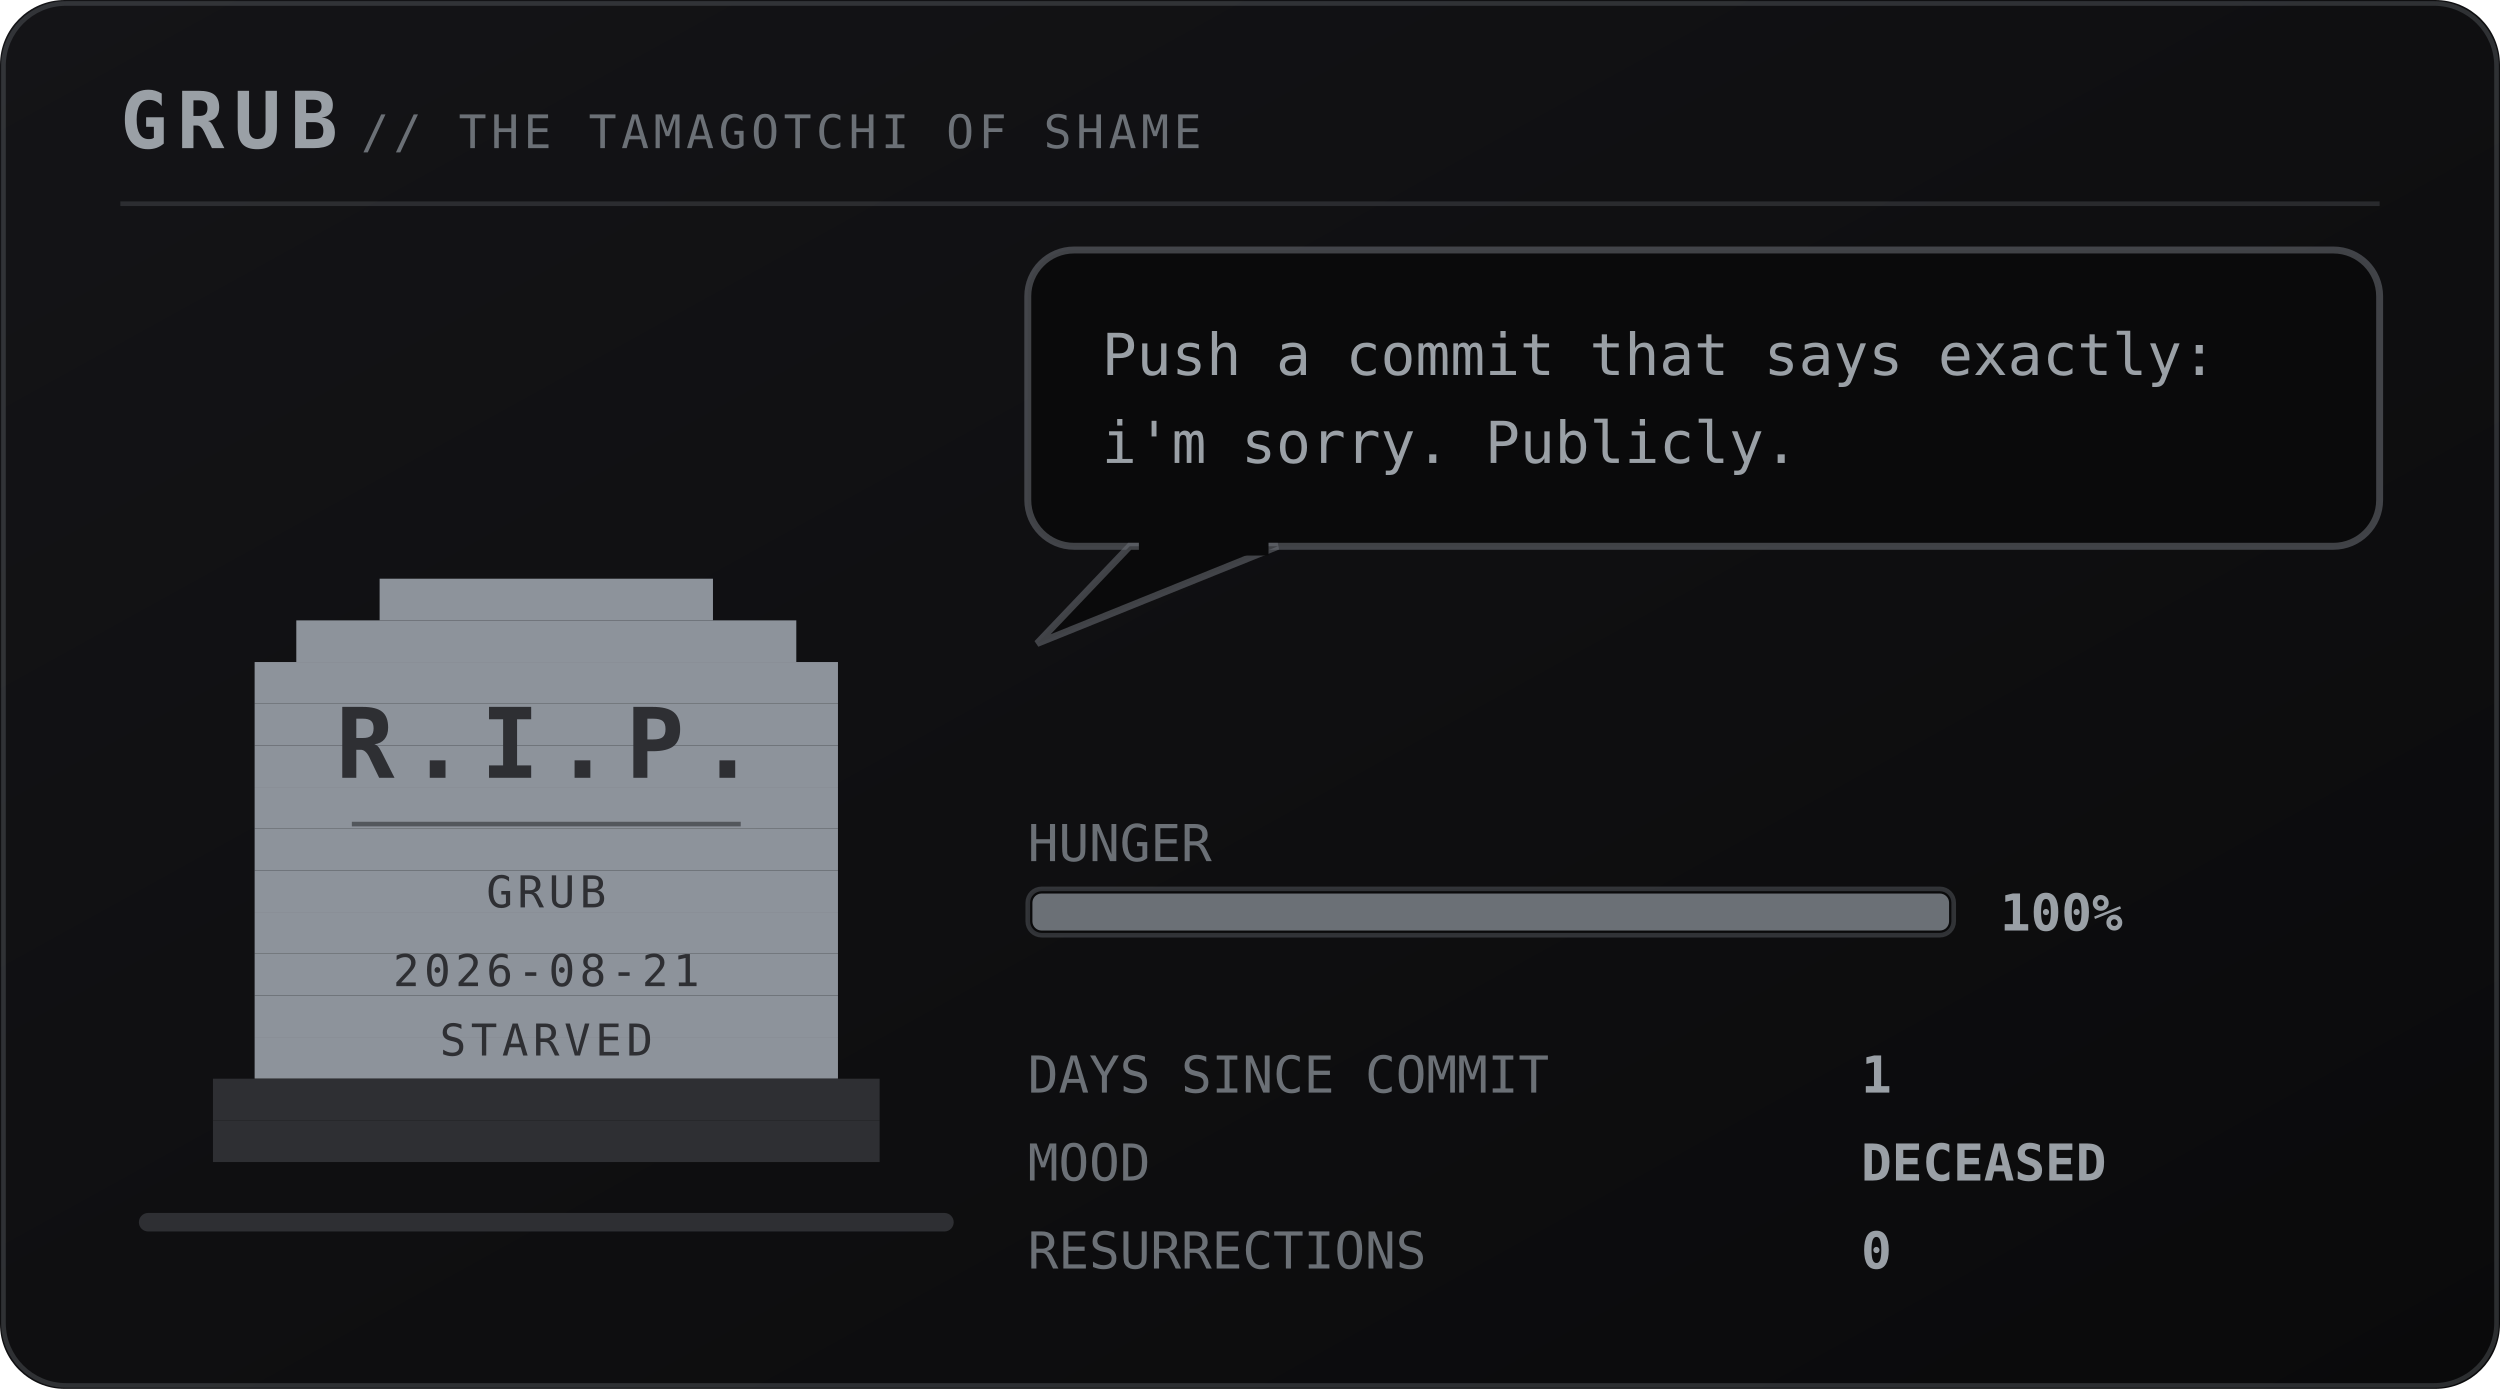
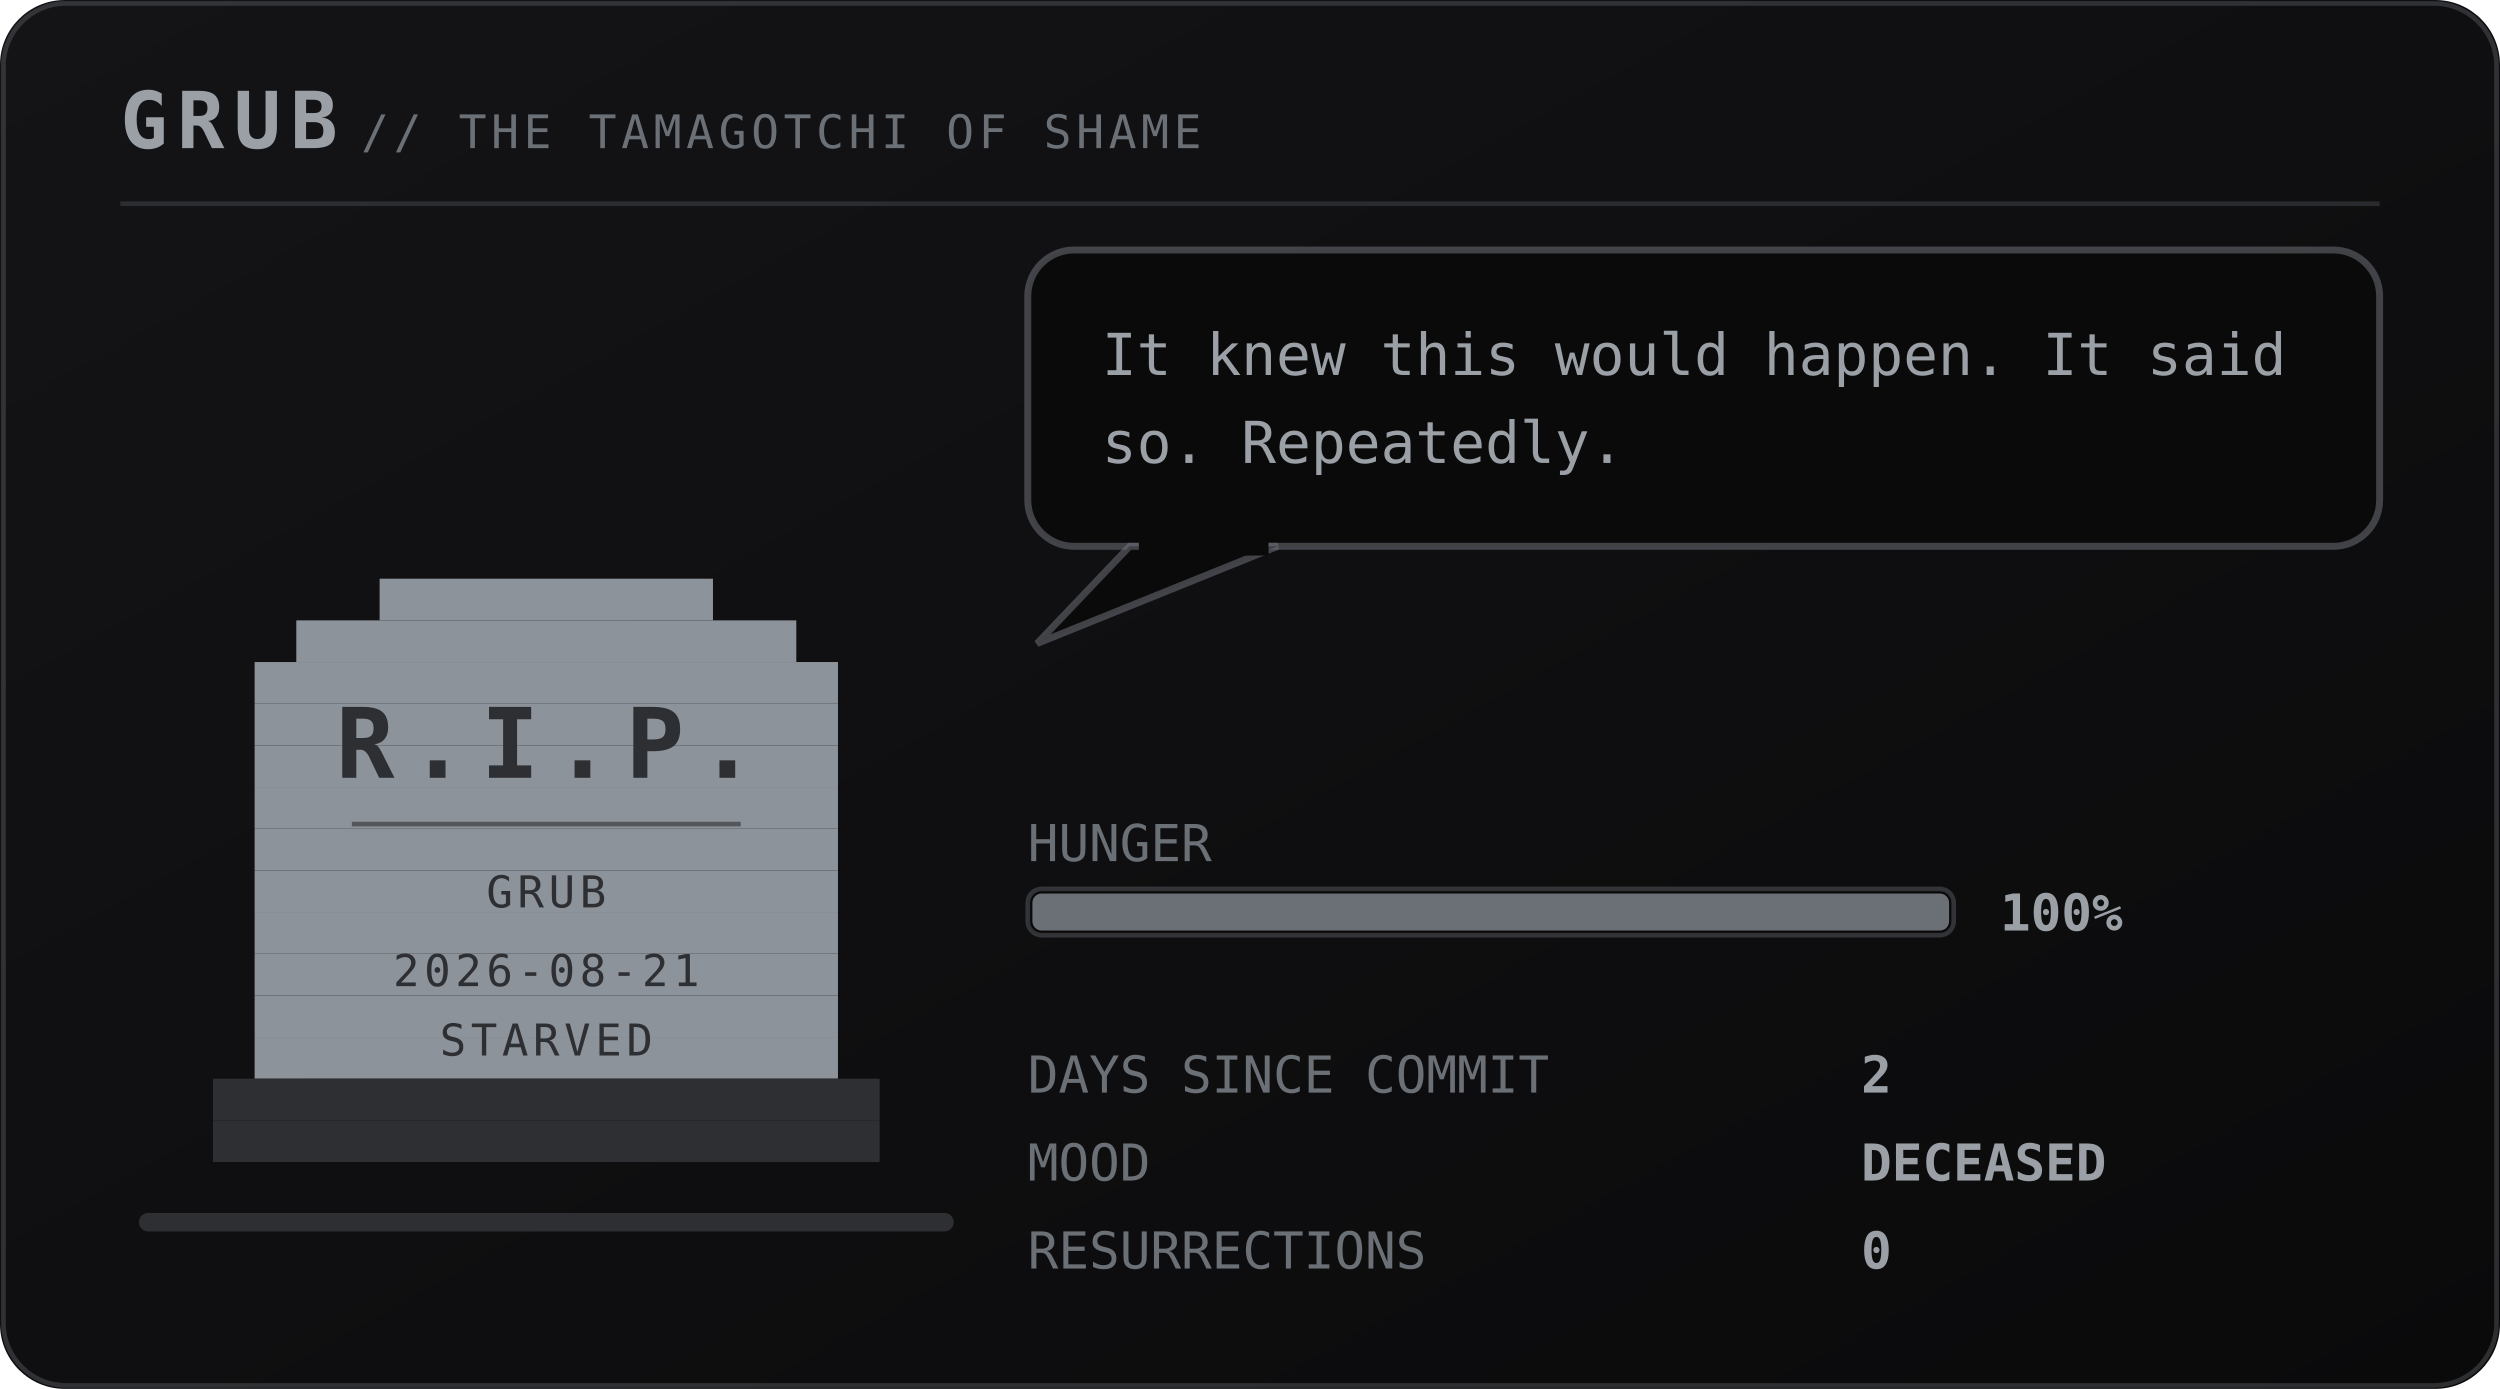
<svg xmlns="http://www.w3.org/2000/svg" viewBox="0 0 540 300" width="540" height="300" role="img" aria-labelledby="pett petd">
  <defs>
    <linearGradient id="petbg" x1="0" y1="0" x2="1" y2="1">
      <stop offset="0" stop-color="#141417" />
      <stop offset="1" stop-color="#0a0a0b" />
    </linearGradient>
  </defs>
  <style>
    .mono{font-family:ui-monospace,SFMono-Regular,Menlo,Consolas,"DejaVu Sans Mono",monospace}
    .brand{font-size:17px;font-weight:700;letter-spacing:2px;fill:#9aa0a6}
    .sub{font-size:10px;letter-spacing:1px;fill:#6b7076}
    .say{font-size:12.5px;fill:#9aa0a6}
    .stat{font-size:11px;fill:#6b7076}
    .val{font-size:11px;fill:#9aa0a6;font-weight:700}
    .call{font-size:16px;font-weight:700;letter-spacing:2.5px;fill:#6b7076}
    .callsub{font-size:9px;letter-spacing:0.8px;fill:#6b7076}
    .who{font-weight:700;fill:#6b7076}
    .rip{font-size:21px;font-weight:700;letter-spacing:3px;fill:#2e2f33}
    .ripsub{font-size:9.5px;letter-spacing:1px;fill:#2e2f33}
</style>
  <rect width="540" height="300" rx="14" fill="url(#petbg)" />
  <rect x="0.75" y="0.75" width="538.5" height="298.5" rx="13.5" fill="none" stroke="#6b7076" stroke-opacity="0.35" />
  <text class="mono brand" x="26" y="32">GRUB</text>
  <text class="mono sub" x="78" y="32">// THE TAMAGOTCHI OF SHAME</text>
  <line x1="26" y1="44" x2="514" y2="44" stroke="#6b7076" stroke-opacity="0.28" />
  <rect x="30" y="262" width="176" height="4" rx="2" fill="#2e2f33" />
  <g transform="translate(46 116)">
    <g>
      <g>
        <g>
          <rect x="36" y="9" width="72" height="9" fill="#8d939b" />
          <rect x="18" y="18" width="108" height="9" fill="#8d939b" />
          <rect x="9" y="27" width="126" height="9" fill="#8d939b" />
          <rect x="9" y="36" width="126" height="9" fill="#8d939b" />
          <rect x="9" y="45" width="126" height="9" fill="#8d939b" />
          <rect x="9" y="54" width="126" height="9" fill="#8d939b" />
          <rect x="9" y="63" width="126" height="9" fill="#8d939b" />
          <rect x="9" y="72" width="126" height="9" fill="#8d939b" />
          <rect x="9" y="81" width="126" height="9" fill="#8d939b" />
          <rect x="9" y="90" width="126" height="9" fill="#8d939b" />
          <rect x="9" y="99" width="126" height="9" fill="#8d939b" />
          <rect x="9" y="108" width="126" height="9" fill="#8d939b" />
          <rect x="0" y="117" width="144" height="9" fill="#2e2f33" />
          <rect x="0" y="126" width="144" height="9" fill="#2e2f33" />
          <text class="mono rip" x="72" y="52" text-anchor="middle">R.I.P.</text>
          <line x1="30" y1="62" x2="114" y2="62" stroke="#2e2f33" stroke-opacity="0.6" />
          <text class="mono ripsub" x="72" y="80" text-anchor="middle">GRUB</text>
          <text class="mono ripsub" x="72" y="97" text-anchor="middle">2026-08-21</text>
          <text class="mono ripsub" x="72" y="112" text-anchor="middle">STARVED</text>
        </g>
      </g>
    </g>
  </g>
  <g>
    <rect x="222" y="54" width="292" height="64" rx="10" fill="#0a0a0b" stroke="#6b7076" stroke-opacity="0.55" stroke-width="1.5" />
    <path d="M244 118 L224 139 L276 118 Z" fill="#0a0a0b" stroke="#6b7076" stroke-opacity="0.55" stroke-width="1.5" />
    <rect x="246" y="116" width="28" height="4" fill="#0a0a0b" />
-     <text class="mono say" x="238" y="81">Push a commit that says exactly:</text>
-     <text class="mono say" x="238" y="100">i'm sorry. Publicly.</text>
+     <text class="mono say" x="238" y="81">It knew this would happen. It said</text>
+     <text class="mono say" x="238" y="100">so. Repeatedly.</text>
  </g>
  <text class="mono stat" x="222" y="186">HUNGER</text>
  <rect x="222" y="192" width="200" height="10" rx="3" fill="#0a0a0b" stroke="#6b7076" stroke-opacity="0.4" />
  <rect x="223" y="193" width="198" height="8" rx="2" fill="#6b7076" />
  <text class="mono val" x="432" y="201">100%</text>
  <text class="mono stat" x="222" y="236">DAYS SINCE COMMIT</text>
-   <text class="mono val" x="402" y="236">1</text>
+   <text class="mono val" x="402" y="236">2</text>
  <text class="mono stat" x="222" y="255">MOOD</text>
  <text class="mono val" x="402" y="255">DECEASED</text>
  <text class="mono stat" x="222" y="274">RESURRECTIONS</text>
  <text class="mono val" x="402" y="274">0</text>
</svg>
